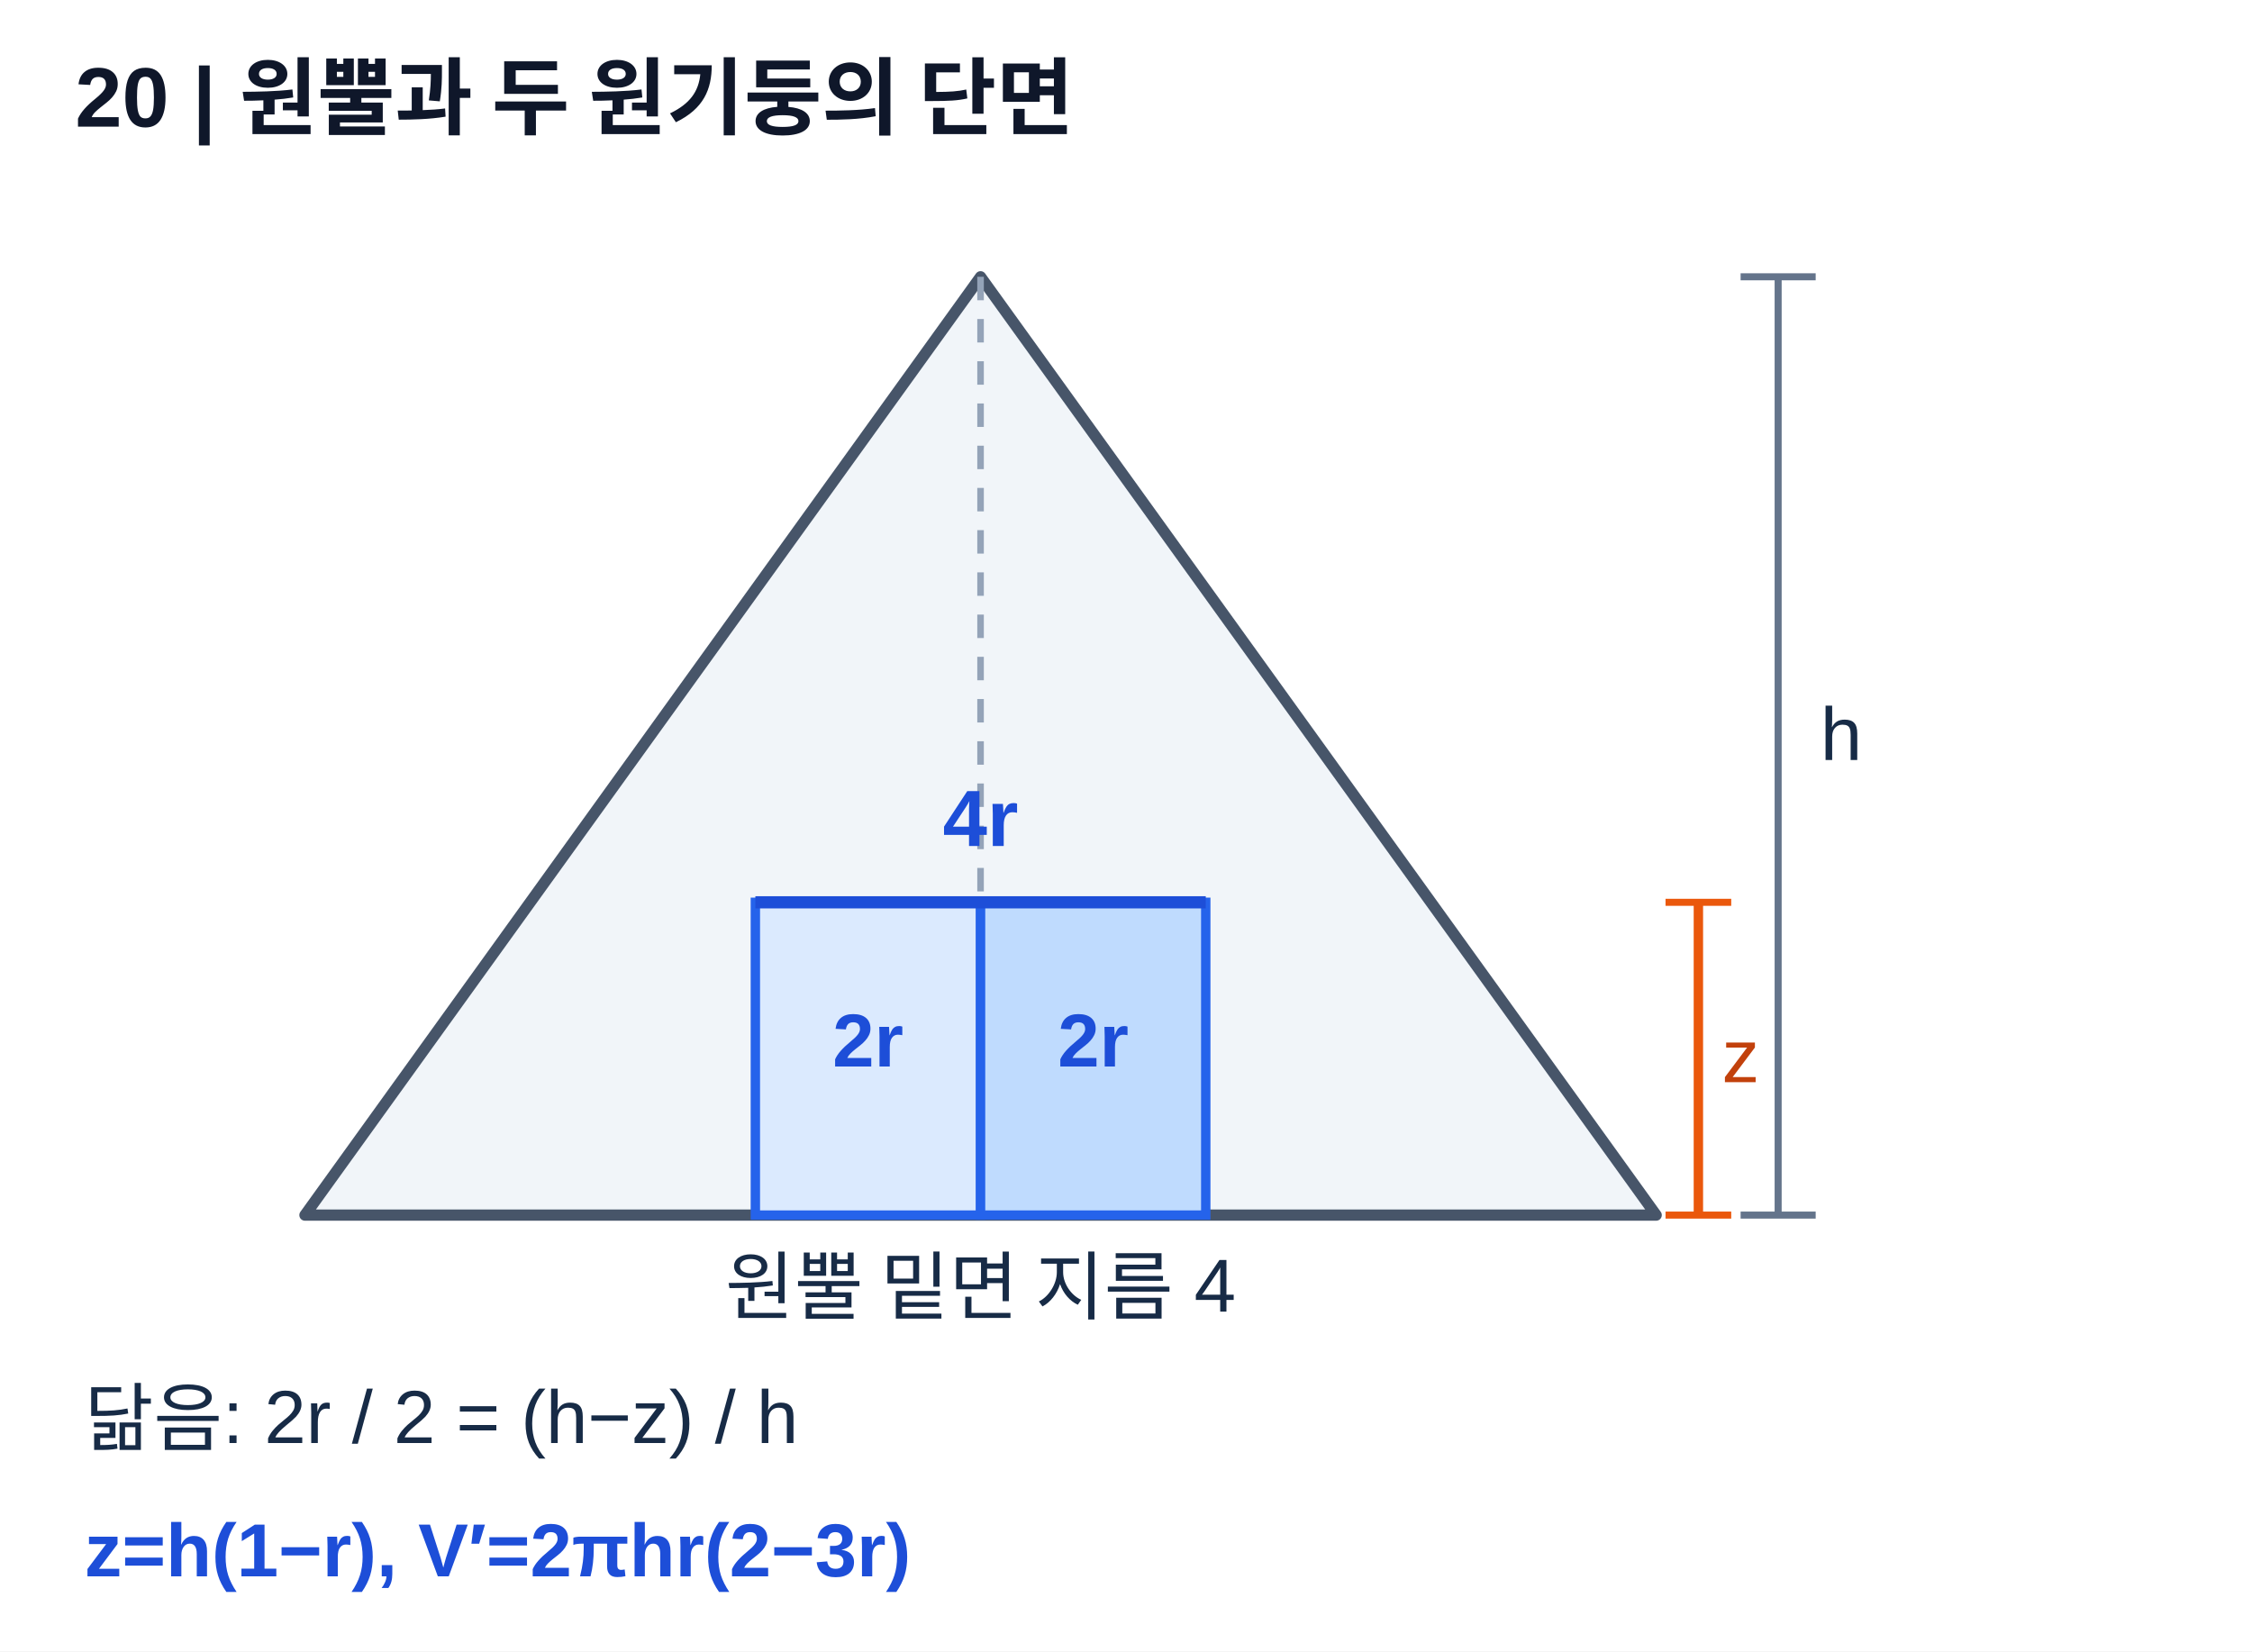
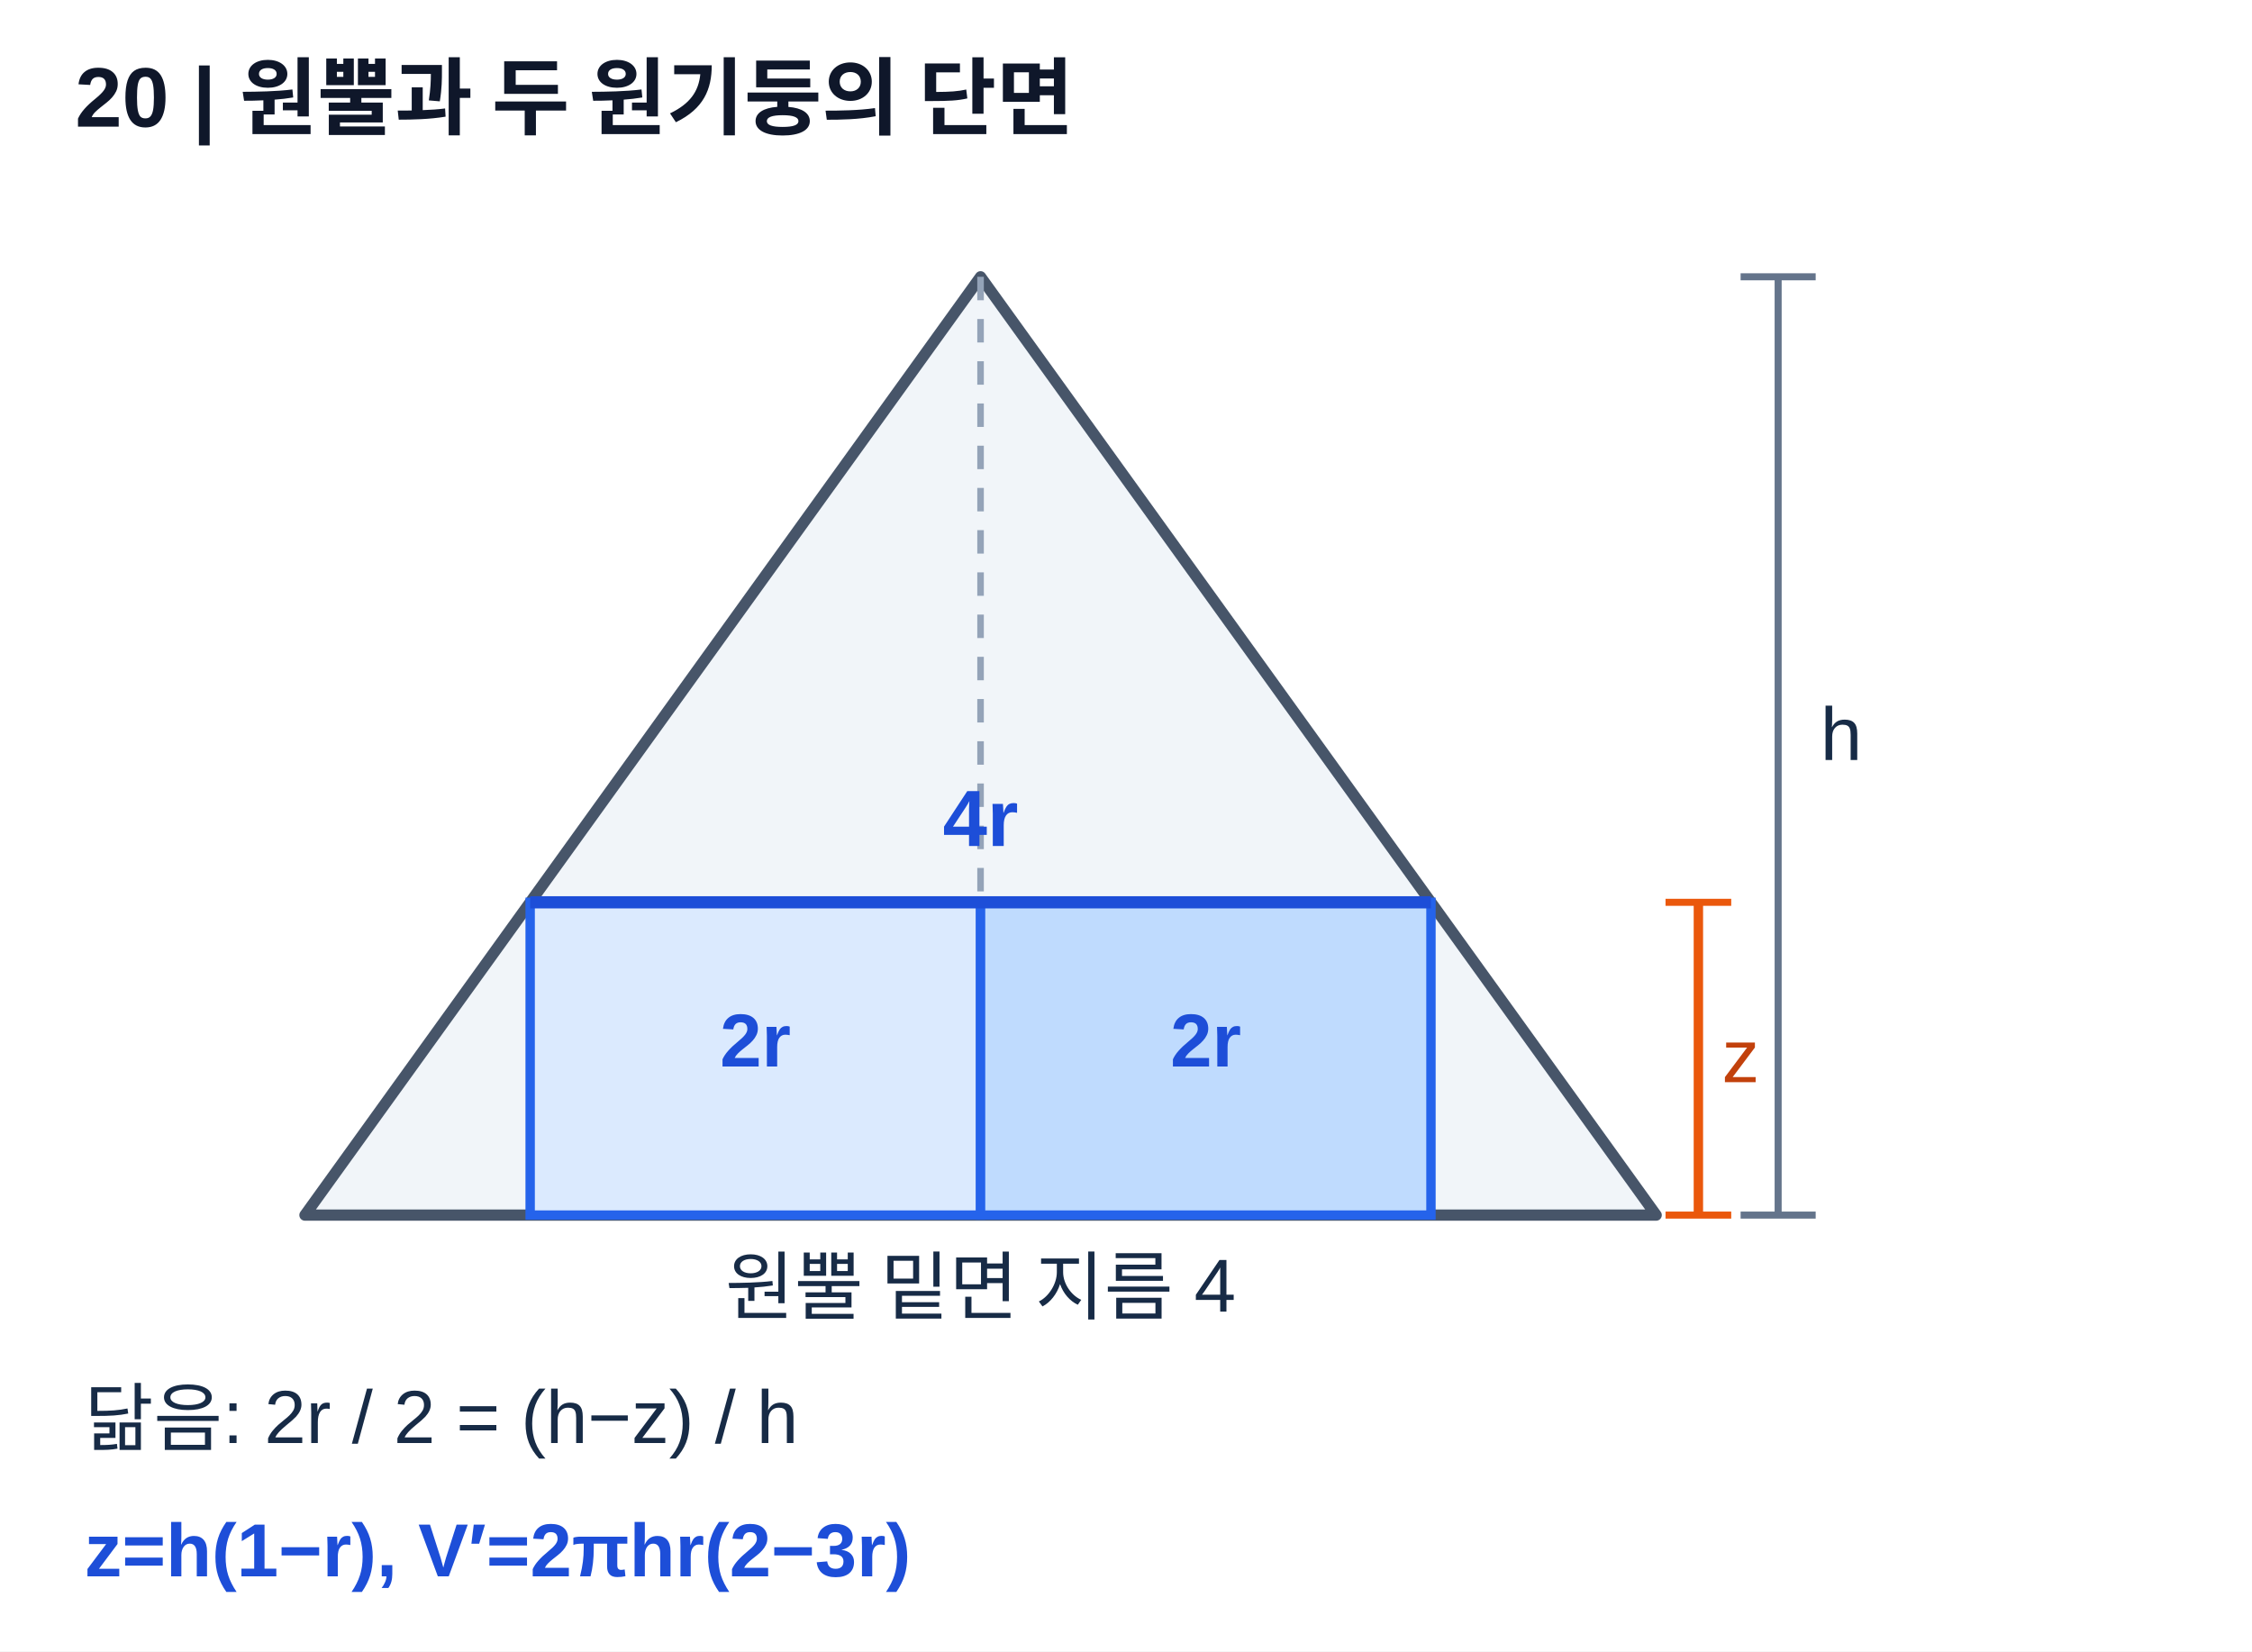
<svg xmlns="http://www.w3.org/2000/svg" width="480" height="352" viewBox="0 0 480 352" preserveAspectRatio="xMidYMid meet" role="img" aria-labelledby="ttl20 des20">
  <defs>
    <clipPath id="clip20">
      <rect x="54" y="56" width="396" height="184" />
    </clipPath>
  </defs>
  <rect width="480" height="352" fill="#fff" />
  <g font-family="Arial, Malgun Gothic, Apple SD Gothic Neo, sans-serif">
    <text x="16.00" y="27.00" font-size="18" fill="#0f172a" text-anchor="start" font-weight="700">20 | 원뿔과 두 원기둥의 단면</text>
    <path d="M209.00,59.00 L65.00,259.00 L353.00,259.00 Z" fill="#f1f5f9" stroke="#475569" stroke-width="2.4" stroke-linejoin="round" />
    <line x1="209.00" y1="59.00" x2="209.00" y2="259.00" stroke="#94a3b8" stroke-width="1.4" stroke-dasharray="5 4" />
-     <rect x="161.00" y="192.33" width="48.00" height="66.67" fill="#dbeafe" stroke="#2563eb" stroke-width="2" />
-     <rect x="209.00" y="192.33" width="48.00" height="66.67" fill="#bfdbfe" stroke="#2563eb" stroke-width="2" />
-     <line x1="161.00" y1="192.33" x2="257.00" y2="192.33" stroke="#1d4ed8" stroke-width="2.6" />
+     <rect x="113.00" y="192.33" width="96.00" height="66.67" fill="#dbeafe" stroke="#2563eb" stroke-width="2" />
+     <rect x="209.00" y="192.33" width="96.00" height="66.67" fill="#bfdbfe" stroke="#2563eb" stroke-width="2" />
+     <line x1="113.00" y1="192.33" x2="305.00" y2="192.33" stroke="#1d4ed8" stroke-width="2.6" />
    <text x="209.00" y="180.33" font-size="17" fill="#1d4ed8" text-anchor="middle" font-weight="700">4r</text>
-     <text x="185.00" y="227.33" font-size="16" fill="#1d4ed8" text-anchor="middle" font-weight="700">2r</text>
-     <text x="233.00" y="227.33" font-size="16" fill="#1d4ed8" text-anchor="middle" font-weight="700">2r</text>
+     <text x="161.00" y="227.33" font-size="16" fill="#1d4ed8" text-anchor="middle" font-weight="700">2r</text>
+     <text x="257.00" y="227.33" font-size="16" fill="#1d4ed8" text-anchor="middle" font-weight="700">2r</text>
    <text x="209.00" y="280.00" font-size="16" fill="#172b46" text-anchor="middle">원뿔 밑면 지름 4</text>
    <line x1="379.00" y1="59.00" x2="379.00" y2="259.00" stroke="#64748b" stroke-width="1.5" />
    <line x1="371.00" y1="59.00" x2="387.00" y2="59.00" stroke="#64748b" stroke-width="1.5" />
    <line x1="371.00" y1="259.00" x2="387.00" y2="259.00" stroke="#64748b" stroke-width="1.5" />
    <text x="388.00" y="162.00" font-size="16" fill="#172b46" text-anchor="start">h</text>
    <line x1="362.00" y1="192.33" x2="362.00" y2="259.00" stroke="#ea580c" stroke-width="2" />
    <line x1="355.00" y1="192.33" x2="369.00" y2="192.33" stroke="#ea580c" stroke-width="1.5" />
    <line x1="355.00" y1="259.00" x2="369.00" y2="259.00" stroke="#ea580c" stroke-width="1.5" />
    <text x="367.00" y="230.67" font-size="16" fill="#c2410c" text-anchor="start">z</text>
    <text x="18.00" y="308.00" font-size="16" fill="#172b46" text-anchor="start">닮음: 2r / 2 = (h−z) / h</text>
    <text x="18.00" y="336.00" font-size="16" fill="#1d4ed8" text-anchor="start" font-weight="700">z=h(1−r),  V′=2πhr(2−3r)</text>
  </g>
</svg>
